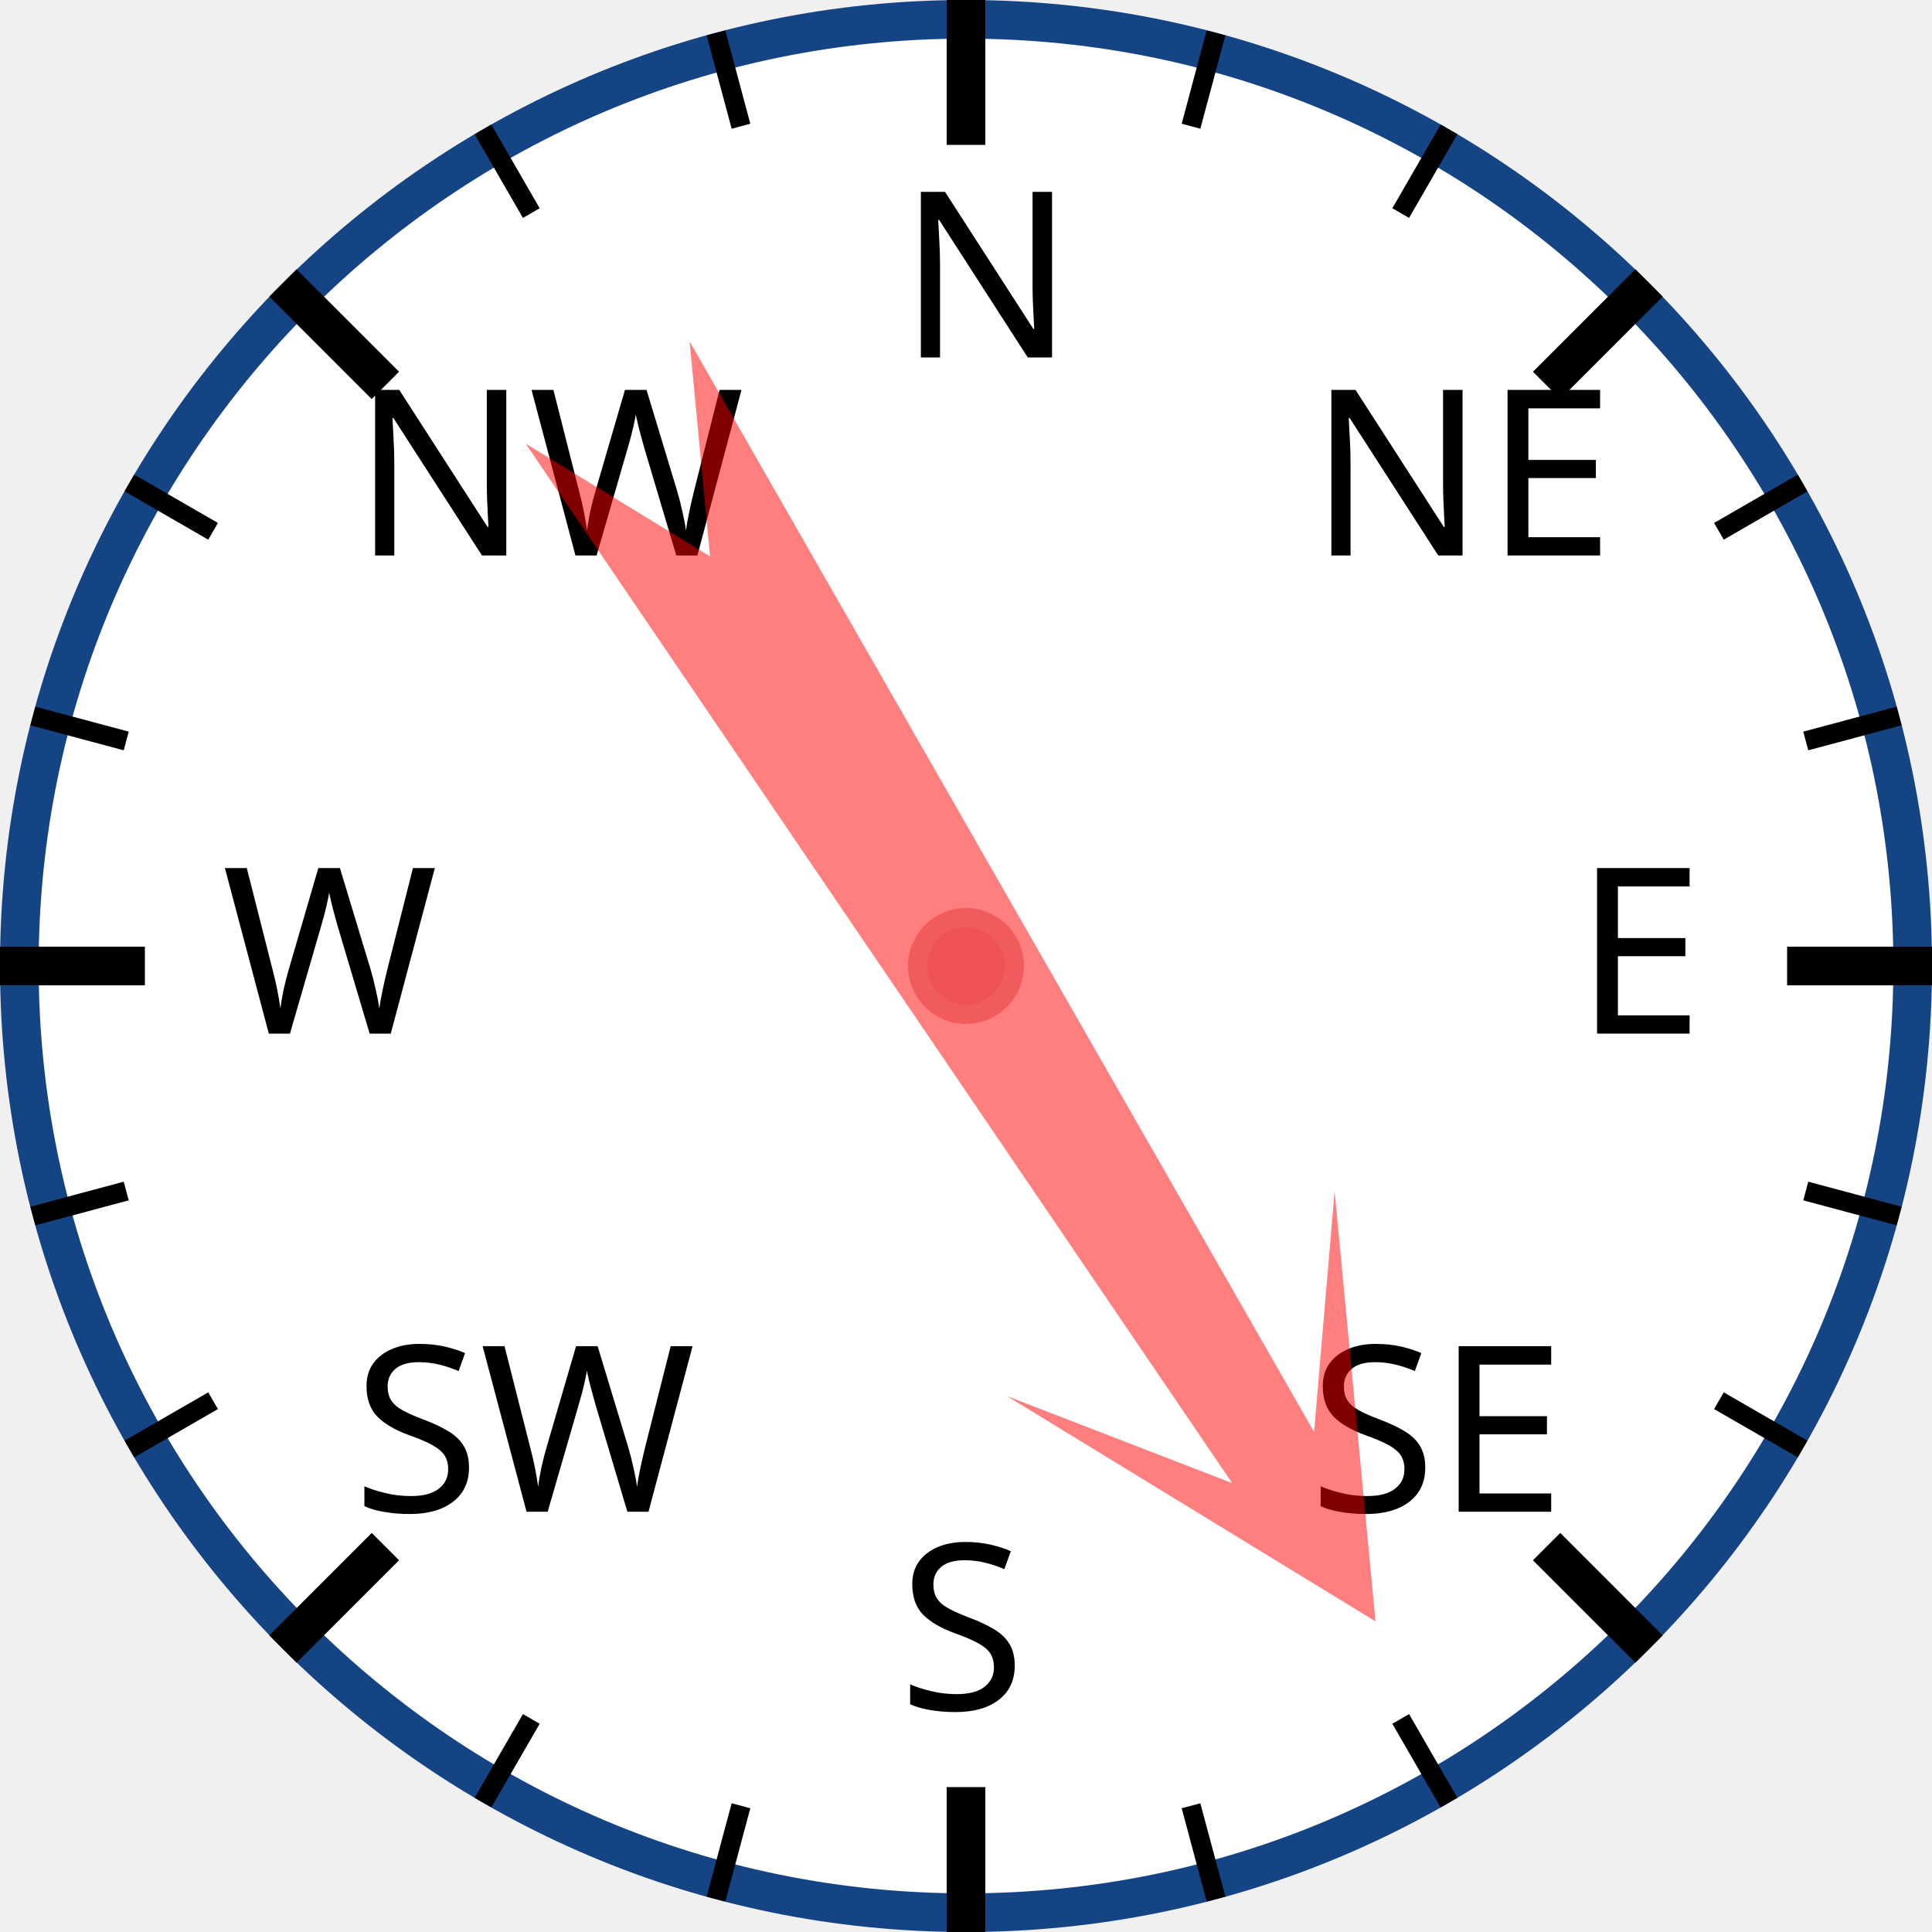
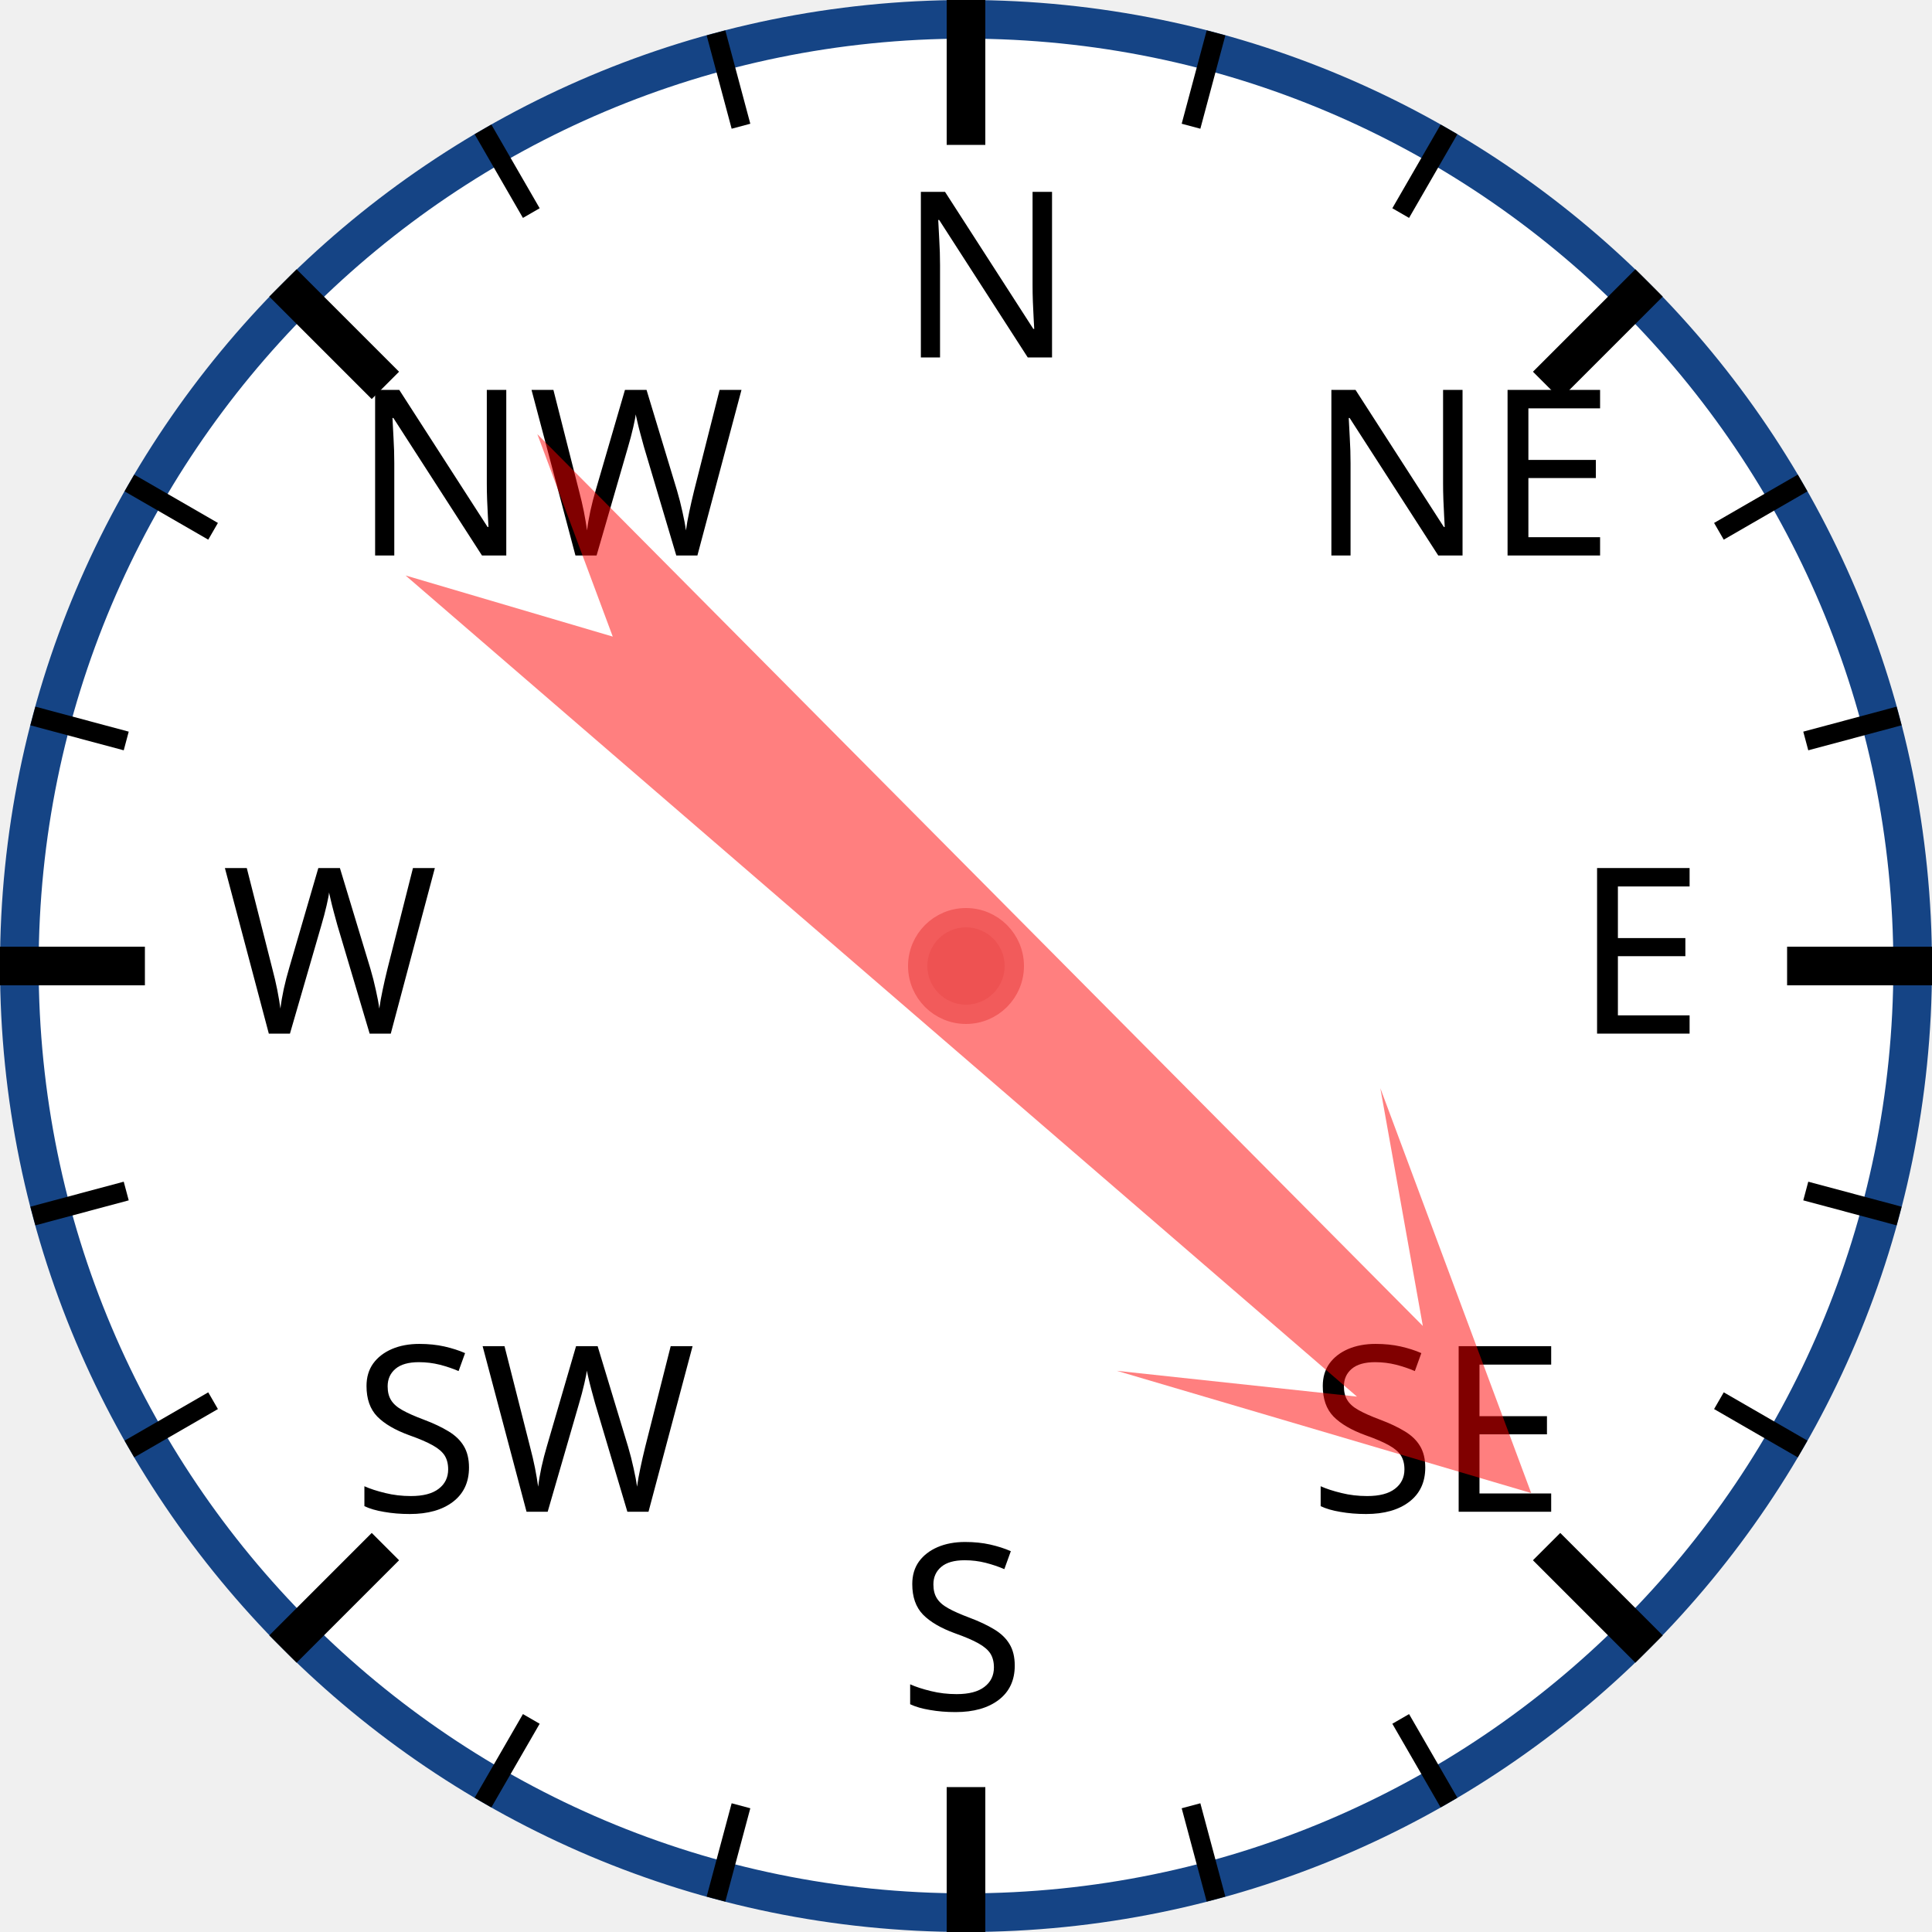
<svg xmlns="http://www.w3.org/2000/svg" width="120px" height="120px" viewBox="0 0 200 200">
  <circle cx="100" cy="100" r="98" style="fill: white; stroke: #154485; stroke-width: 4;" />
  <text x="93.0" y="37.0" style="font-family: sans-serif; font-size: 18pt;">N</text>
  <line x1="100.0" y1="0.0" x2="100.0" y2="15.0" style="stroke: black; stroke-width: 4;" />
  <line x1="74.118" y1="3.407" x2="76.706" y2="13.067" style="stroke: black; stroke-width: 2;" />
  <line x1="50" y1="13.397" x2="55" y2="22.058" style="stroke: black; stroke-width: 2;" />
  <text x="36.503" y="57.503" style="font-family: sans-serif; font-size: 18pt;">NW</text>
  <line x1="29.289" y1="29.289" x2="39.896" y2="39.896" style="stroke: black; stroke-width: 4;" />
  <line x1="13.397" y1="50" x2="22.058" y2="55" style="stroke: black; stroke-width: 2;" />
  <line x1="3.407" y1="74.118" x2="13.067" y2="76.706" style="stroke: black; stroke-width: 2;" />
  <text x="23.0" y="107.0" style="font-family: sans-serif; font-size: 18pt;">W</text>
  <line x1="0.0" y1="100.0" x2="15.0" y2="100.0" style="stroke: black; stroke-width: 4;" />
  <line x1="3.407" y1="125.882" x2="13.067" y2="123.294" style="stroke: black; stroke-width: 2;" />
  <line x1="13.397" y1="150" x2="22.058" y2="145" style="stroke: black; stroke-width: 2;" />
  <text x="36.503" y="156.497" style="font-family: sans-serif; font-size: 18pt;">SW</text>
  <line x1="29.289" y1="170.711" x2="39.896" y2="160.104" style="stroke: black; stroke-width: 4;" />
  <line x1="50" y1="186.603" x2="55" y2="177.942" style="stroke: black; stroke-width: 2;" />
  <line x1="74.118" y1="196.593" x2="76.706" y2="186.933" style="stroke: black; stroke-width: 2;" />
  <text x="93" y="177.0" style="font-family: sans-serif; font-size: 18pt;">S</text>
  <line x1="100" y1="200.0" x2="100" y2="185.0" style="stroke: black; stroke-width: 4;" />
  <line x1="125.882" y1="196.593" x2="123.294" y2="186.933" style="stroke: black; stroke-width: 2;" />
  <line x1="150.0" y1="186.603" x2="145.0" y2="177.942" style="stroke: black; stroke-width: 2;" />
  <text x="135.497" y="156.497" style="font-family: sans-serif; font-size: 18pt;">SE</text>
  <line x1="170.711" y1="170.711" x2="160.104" y2="160.104" style="stroke: black; stroke-width: 4;" />
  <line x1="186.603" y1="150" x2="177.942" y2="145" style="stroke: black; stroke-width: 2;" />
  <line x1="196.593" y1="125.882" x2="186.933" y2="123.294" style="stroke: black; stroke-width: 2;" />
  <text x="163.0" y="107" style="font-family: sans-serif; font-size: 18pt;">E</text>
  <line x1="200.0" y1="100" x2="185.0" y2="100" style="stroke: black; stroke-width: 4;" />
  <line x1="196.593" y1="74.118" x2="186.933" y2="76.706" style="stroke: black; stroke-width: 2;" />
  <line x1="186.603" y1="50" x2="177.942" y2="55" style="stroke: black; stroke-width: 2;" />
  <text x="135.497" y="57.503" style="font-family: sans-serif; font-size: 18pt;">NE</text>
  <line x1="170.711" y1="29.289" x2="160.104" y2="39.896" style="stroke: black; stroke-width: 4;" />
  <line x1="150" y1="13.397" x2="145" y2="22.058" style="stroke: black; stroke-width: 2;" />
  <line x1="125.882" y1="3.407" x2="123.294" y2="13.067" style="stroke: black; stroke-width: 2;" />
-   <polygon points="100 20 120 60 105 40 110 170 100 150 90 170 95 40 80 60" style="fill: red; fill-opacity: 0.5;" transform="rotate(148,100,100)" />
+   <polygon points="100 20 120 60 105 40 110 170 100 150 90 170 95 40 80 60" style="fill: red; fill-opacity: 0.5;" transform="rotate(133,100,100)" />
  <circle cx="100" cy="100" r="5" style="fill: #EE5252; stroke: #F25B5B; stroke-width: 2;" />
</svg>
